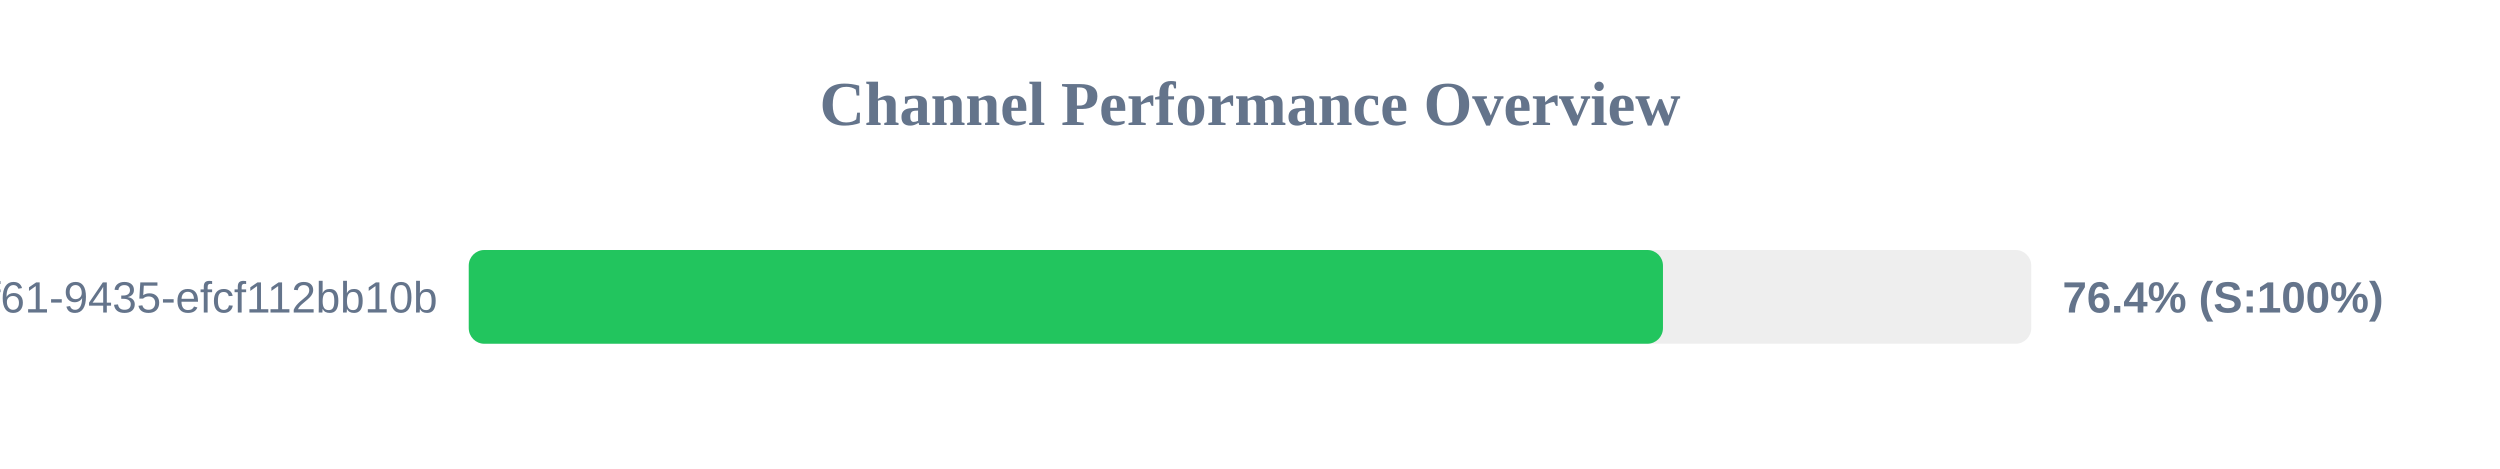
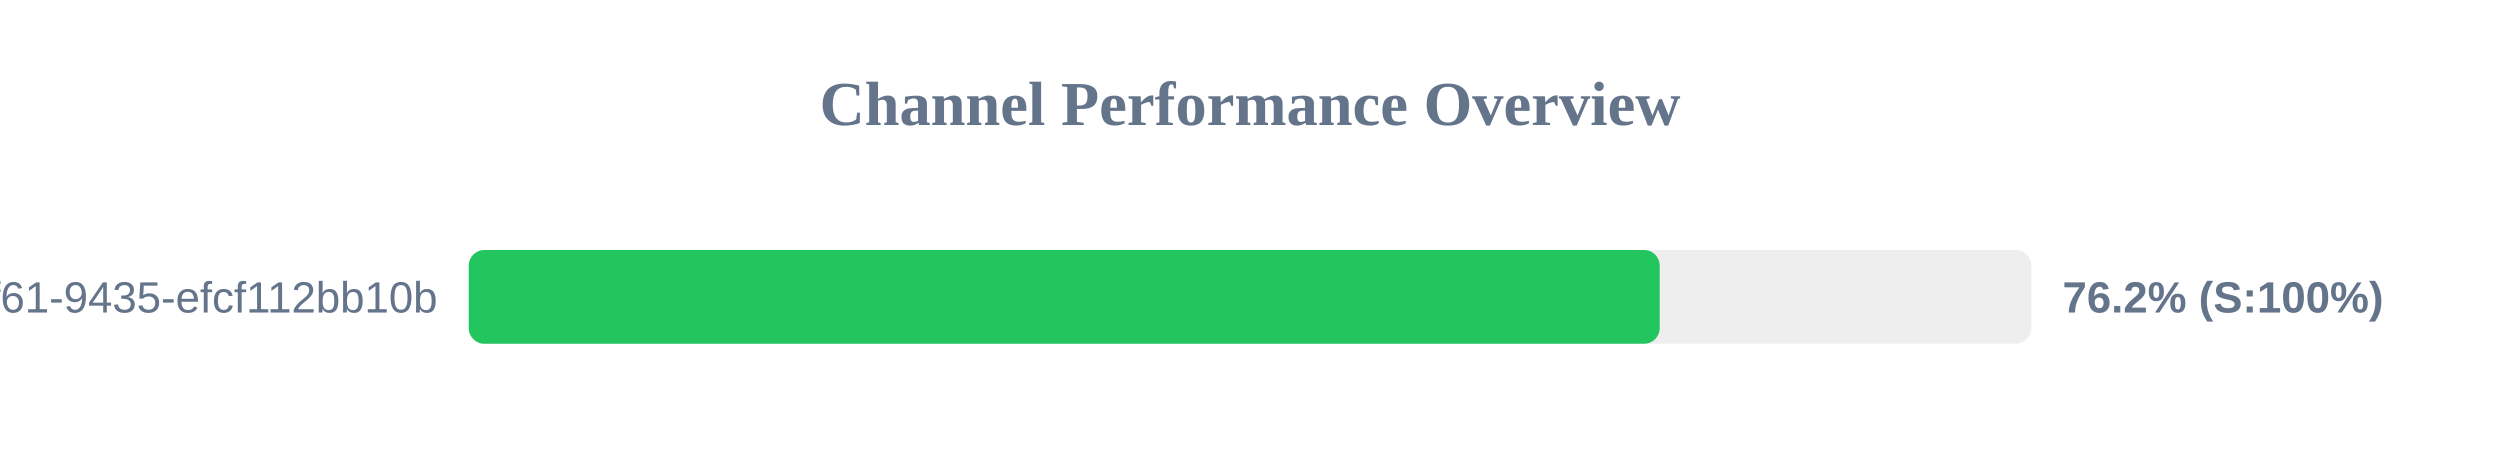
<svg xmlns="http://www.w3.org/2000/svg" width="800" height="150" version="1.1">
  <style>
        .row { font: 14px Arial; fill: #64748b; }
        .score { font: bold 14px Arial; fill: #64748b; }
    </style>
  <text x="400" y="40" text-anchor="middle" font-size="20px" font-weight="bold" fill="#64748b">Channel Performance Overview</text>
  <rect x="150" y="80" width="500" height="30" fill="#eee" rx="5" />
-   <rect x="150" y="80" width="382.15" height="30" fill="#22c55e" rx="5" />
+   <rect x="150" y="80" width="381.1" height="30" fill="#22c55e" rx="5" />
  <text x="140" y="100" text-anchor="end" class="row">?uuid=07c122ad-50b2-4f61-9435-efcf112bb10b</text>
-   <text x="660" y="100" text-anchor="start" class="score">76.4% (S:100%)</text>
+   <text x="660" y="100" text-anchor="start" class="score">76.2% (S:100%)</text>
</svg>
